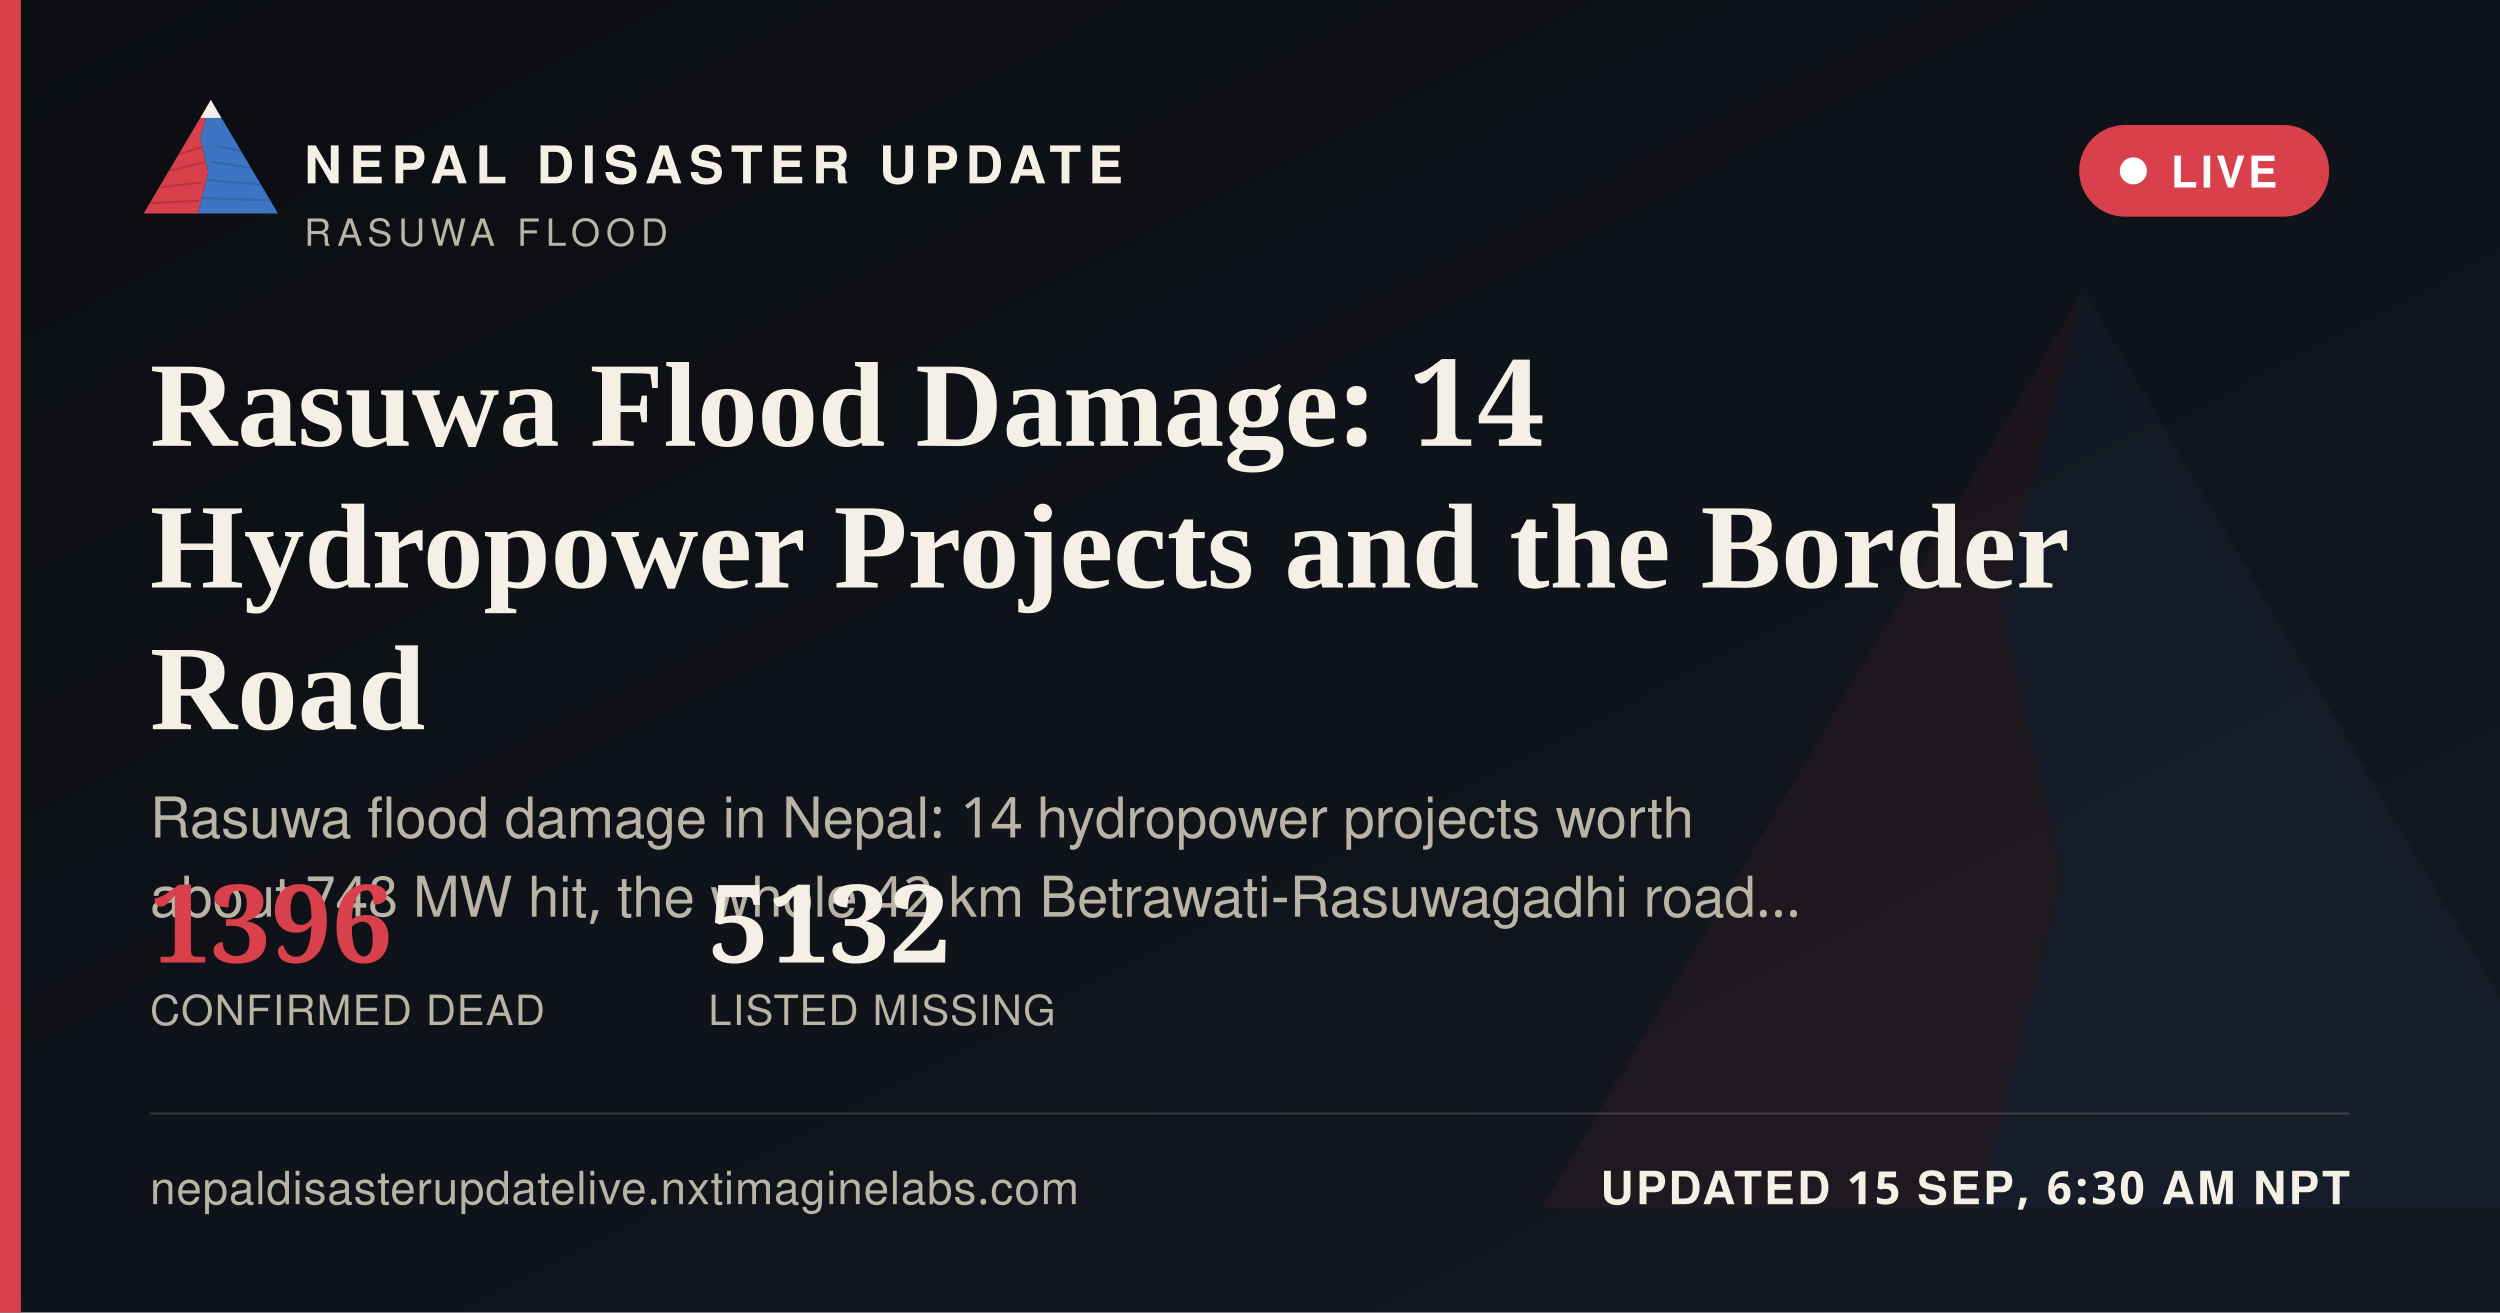
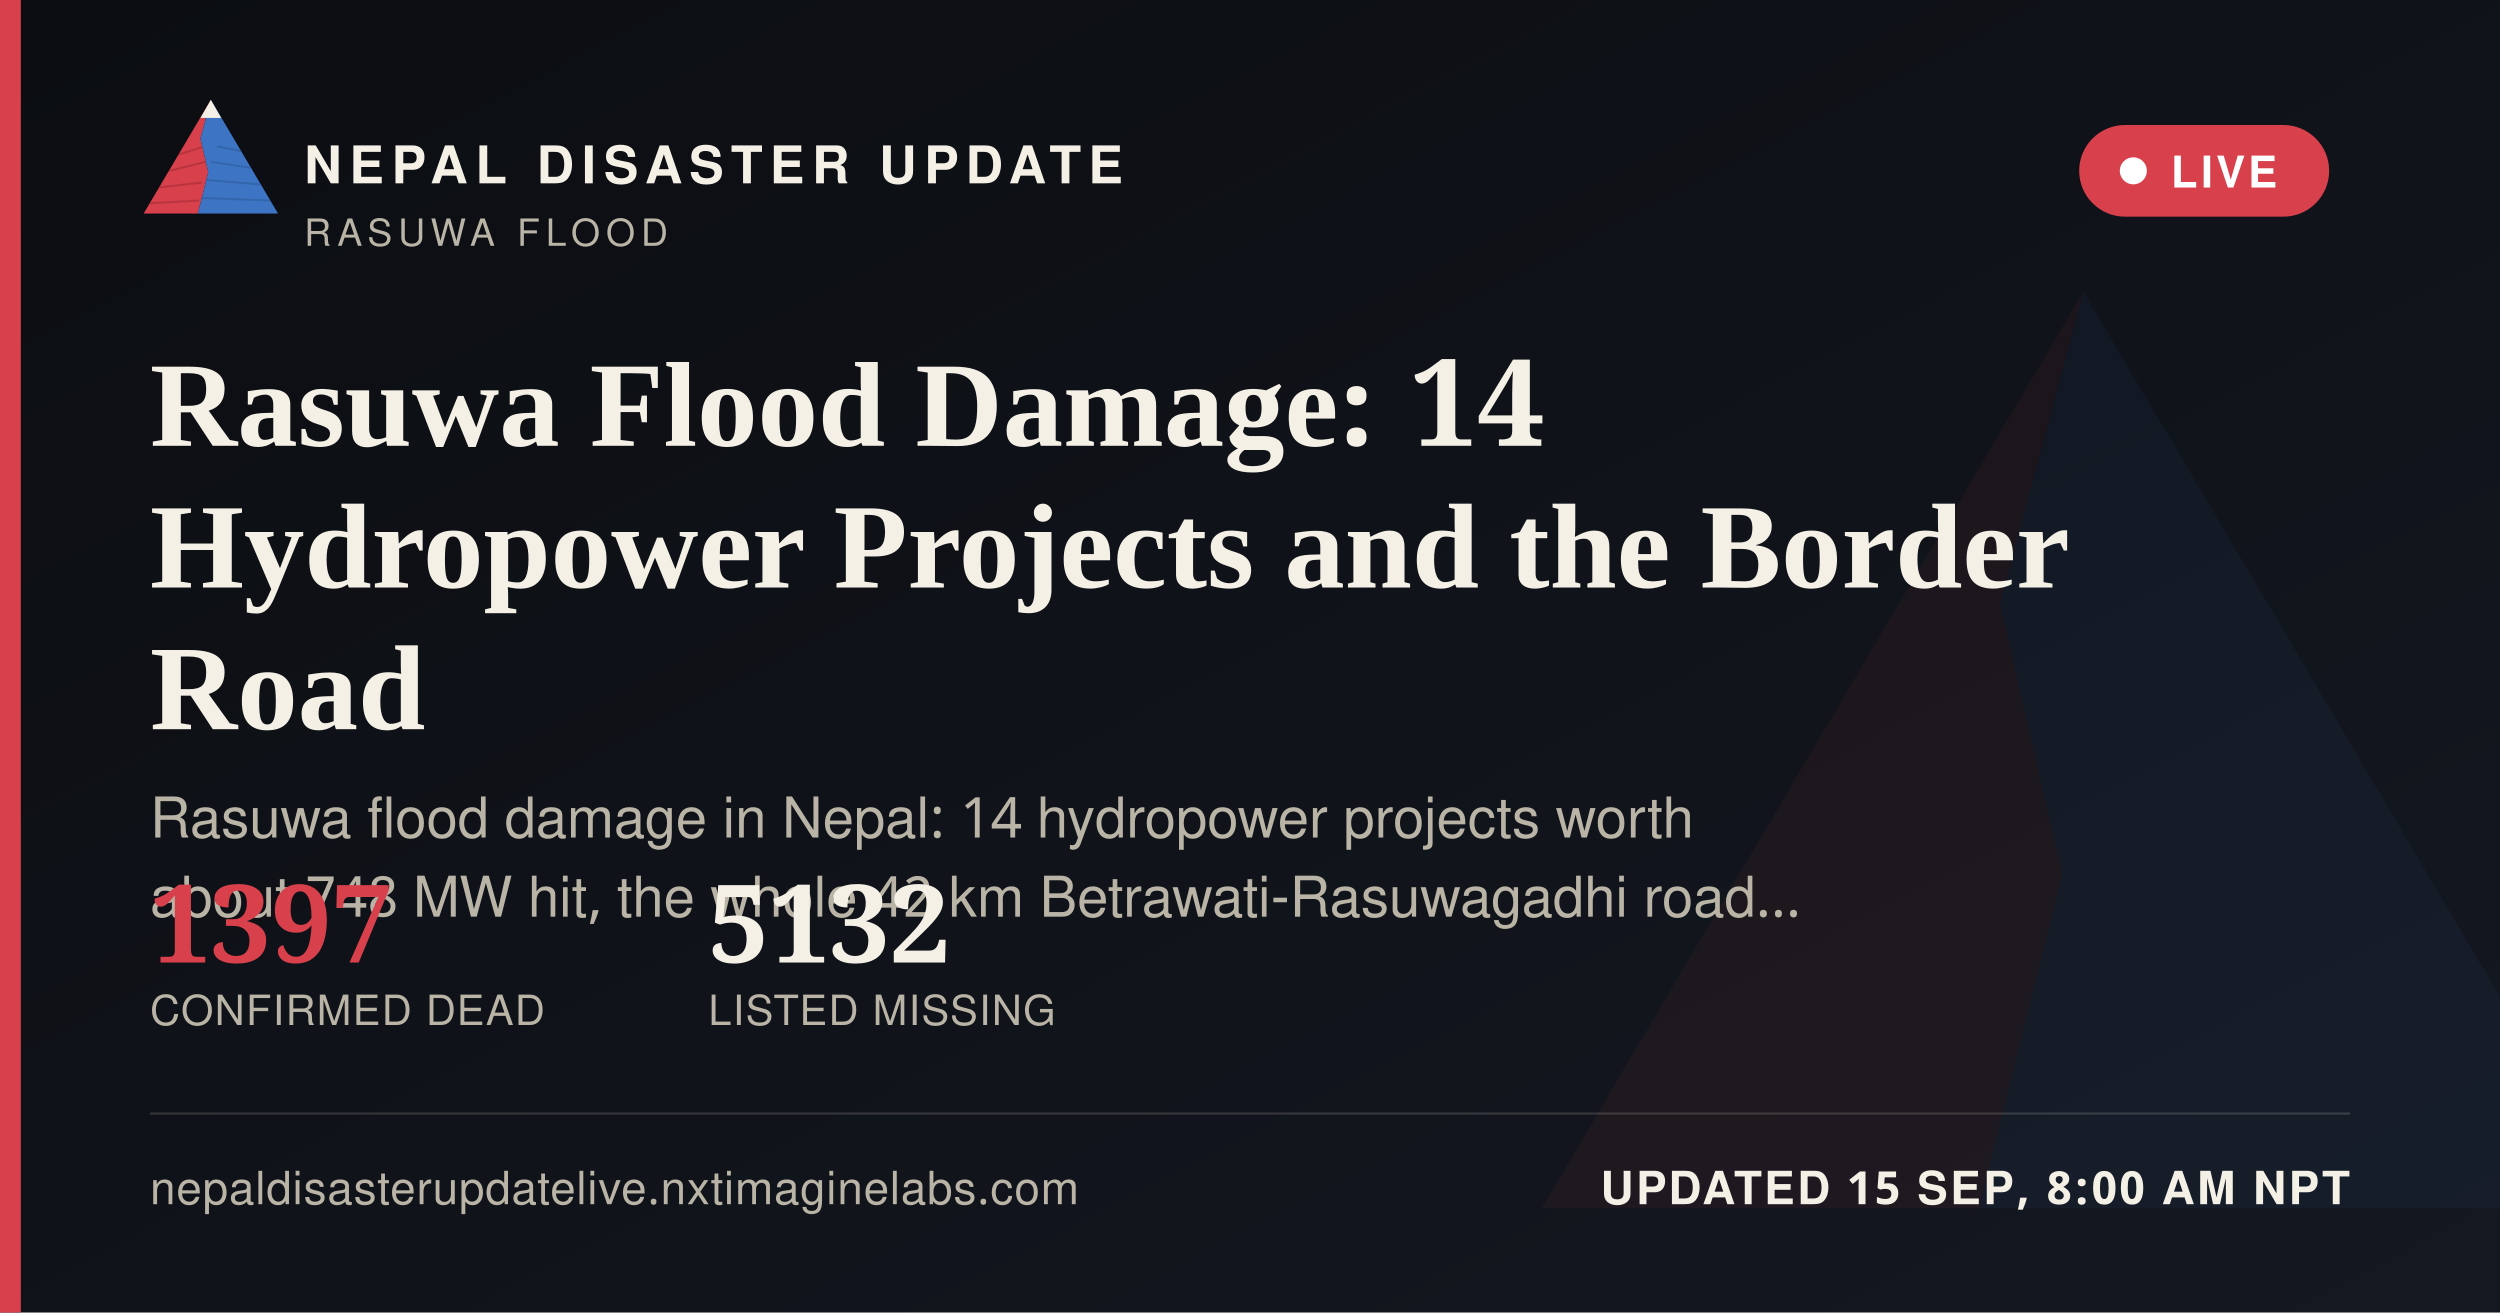
<svg xmlns="http://www.w3.org/2000/svg" width="1200" height="630" viewBox="0 0 1200 630">
  <defs>
    <linearGradient id="ogbg" x1="0" y1="0" x2="1" y2="1">
      <stop offset="0" stop-color="#0B0D11" />
      <stop offset="1" stop-color="#141821" />
    </linearGradient>
  </defs>
  <rect width="1200" height="630" fill="url(#ogbg)" />
  <g transform="translate(700,60) scale(5)" opacity="0.06">
    <polygon points="60,16 52,46 58,72 50,104 8,104" fill="#D8404B" />
    <polygon points="60,16 112,104 50,104 58,72 52,46" fill="#3D74C4" />
  </g>
  <rect x="0" y="0" width="10" height="630" fill="#D8404B" />
  <g transform="translate(64,38) scale(0.62)">
    <g>
      <defs>
        <clipPath id="ogLc">
          <polygon points="60,16 52,46 58,72 50,104 8,104" />
        </clipPath>
        <clipPath id="ogRc">
          <polygon points="60,16 112,104 50,104 58,72 52,46" />
        </clipPath>
      </defs>
      <polygon points="60,16 52,46 58,72 50,104 8,104" fill="#D8404B" />
      <g clip-path="url(#ogLc)" stroke="#A32A34" stroke-width="1.6" fill="none" opacity="0.55">
        <path d="M30,60 L55,52" />
        <path d="M24,72 L56,64" />
        <path d="M18,84 L53,80" />
        <path d="M13,96 L51,94" />
      </g>
      <polygon points="60,16 112,104 50,104 58,72 52,46" fill="#3D74C4" />
      <g clip-path="url(#ogRc)" stroke="#2A5793" stroke-width="1.6" fill="none" opacity="0.5">
        <path d="M65,52 L95,58" />
        <path d="M60,64 L100,70" />
        <path d="M56,78 L104,82" />
        <path d="M52,92 L108,94" />
      </g>
      <polygon points="60,16 52,30 68,30" fill="#F4F0E6" />
    </g>
  </g>
  <text x="146" y="88" font-family="'Public Sans', 'Noto Sans Devanagari', 'Helvetica Neue', Helvetica, Arial, sans-serif" font-size="25" font-weight="800" letter-spacing="3.6" fill="#F4F0E6">NEPAL DISASTER UPDATE</text>
  <text x="146" y="118" font-family="'Public Sans', 'Noto Sans Devanagari', 'Helvetica Neue', Helvetica, Arial, sans-serif" font-size="18" letter-spacing="2.8" fill="#B9B4A6">RASUWA FLOOD</text>
  <g>
    <rect x="998" y="60" width="120" height="44" rx="22" fill="#D8404B" stroke="none" />
    <circle cx="1024" cy="82" r="6.5" fill="#FFFFFF" />
    <text x="1042" y="90" font-family="'Public Sans', 'Noto Sans Devanagari', 'Helvetica Neue', Helvetica, Arial, sans-serif" font-size="21" font-weight="700" letter-spacing="1.6" fill="#FFFFFF">LIVE</text>
  </g>
  <text x="72" y="214" font-family="Newsreader, 'Noto Serif Devanagari', Georgia, 'Times New Roman', serif" font-size="58" font-weight="600" fill="#F4F0E6">Rasuwa Flood Damage: 14</text>
  <text x="72" y="282" font-family="Newsreader, 'Noto Serif Devanagari', Georgia, 'Times New Roman', serif" font-size="58" font-weight="600" fill="#F4F0E6">Hydropower Projects and the Border</text>
  <text x="72" y="350" font-family="Newsreader, 'Noto Serif Devanagari', Georgia, 'Times New Roman', serif" font-size="58" font-weight="600" fill="#F4F0E6">Road</text>
  <text x="72" y="402" font-family="'Public Sans', 'Noto Sans Devanagari', 'Helvetica Neue', Helvetica, Arial, sans-serif" font-size="27" fill="#B9B4A6">Rasuwa flood damage in Nepal: 14 hydropower projects worth</text>
  <text x="72" y="440" font-family="'Public Sans', 'Noto Sans Devanagari', 'Helvetica Neue', Helvetica, Arial, sans-serif" font-size="27" fill="#B9B4A6">about 748 MW hit, the whole 42 km Betrawati-Rasuwagadhi road…</text>
  <g transform="translate(72,462)">
-     <text x="0" y="0" font-family="Newsreader, 'Noto Serif Devanagari', Georgia, 'Times New Roman', serif" font-size="52" font-weight="600" fill="#D8404B">1396</text>
+     <text x="0" y="0" font-family="Newsreader, 'Noto Serif Devanagari', Georgia, 'Times New Roman', serif" font-size="52" font-weight="600" fill="#D8404B">1397</text>
    <text x="0" y="30" font-family="'Public Sans', 'Noto Sans Devanagari', 'Helvetica Neue', Helvetica, Arial, sans-serif" font-size="20" letter-spacing="0.6" fill="#B9B4A6">CONFIRMED DEAD</text>
    <text x="268" y="0" font-family="Newsreader, 'Noto Serif Devanagari', Georgia, 'Times New Roman', serif" font-size="52" font-weight="600" fill="#F4F0E6">5132</text>
    <text x="268" y="30" font-family="'Public Sans', 'Noto Sans Devanagari', 'Helvetica Neue', Helvetica, Arial, sans-serif" font-size="20" letter-spacing="0.6" fill="#B9B4A6">LISTED MISSING</text>
  </g>
  <rect x="72" y="534" width="1056" height="1" fill="rgba(244,240,230,0.16)" />
  <text x="72" y="578" font-family="'Public Sans', 'Noto Sans Devanagari', 'Helvetica Neue', Helvetica, Arial, sans-serif" font-size="22" fill="#B9B4A6" letter-spacing="0.4">nepaldisasterupdatelive.nxtimaginelabs.com</text>
-   <text x="1128" y="578" text-anchor="end" font-family="'Public Sans', 'Noto Sans Devanagari', 'Helvetica Neue', Helvetica, Arial, sans-serif" font-size="22" font-weight="700" letter-spacing="1.2" fill="#F4F0E6">UPDATED 15 SEP, 6:30 AM NPT</text>
+   <text x="1128" y="578" text-anchor="end" font-family="'Public Sans', 'Noto Sans Devanagari', 'Helvetica Neue', Helvetica, Arial, sans-serif" font-size="22" font-weight="700" letter-spacing="1.2" fill="#F4F0E6">UPDATED 15 SEP, 8:00 AM NPT</text>
</svg>
